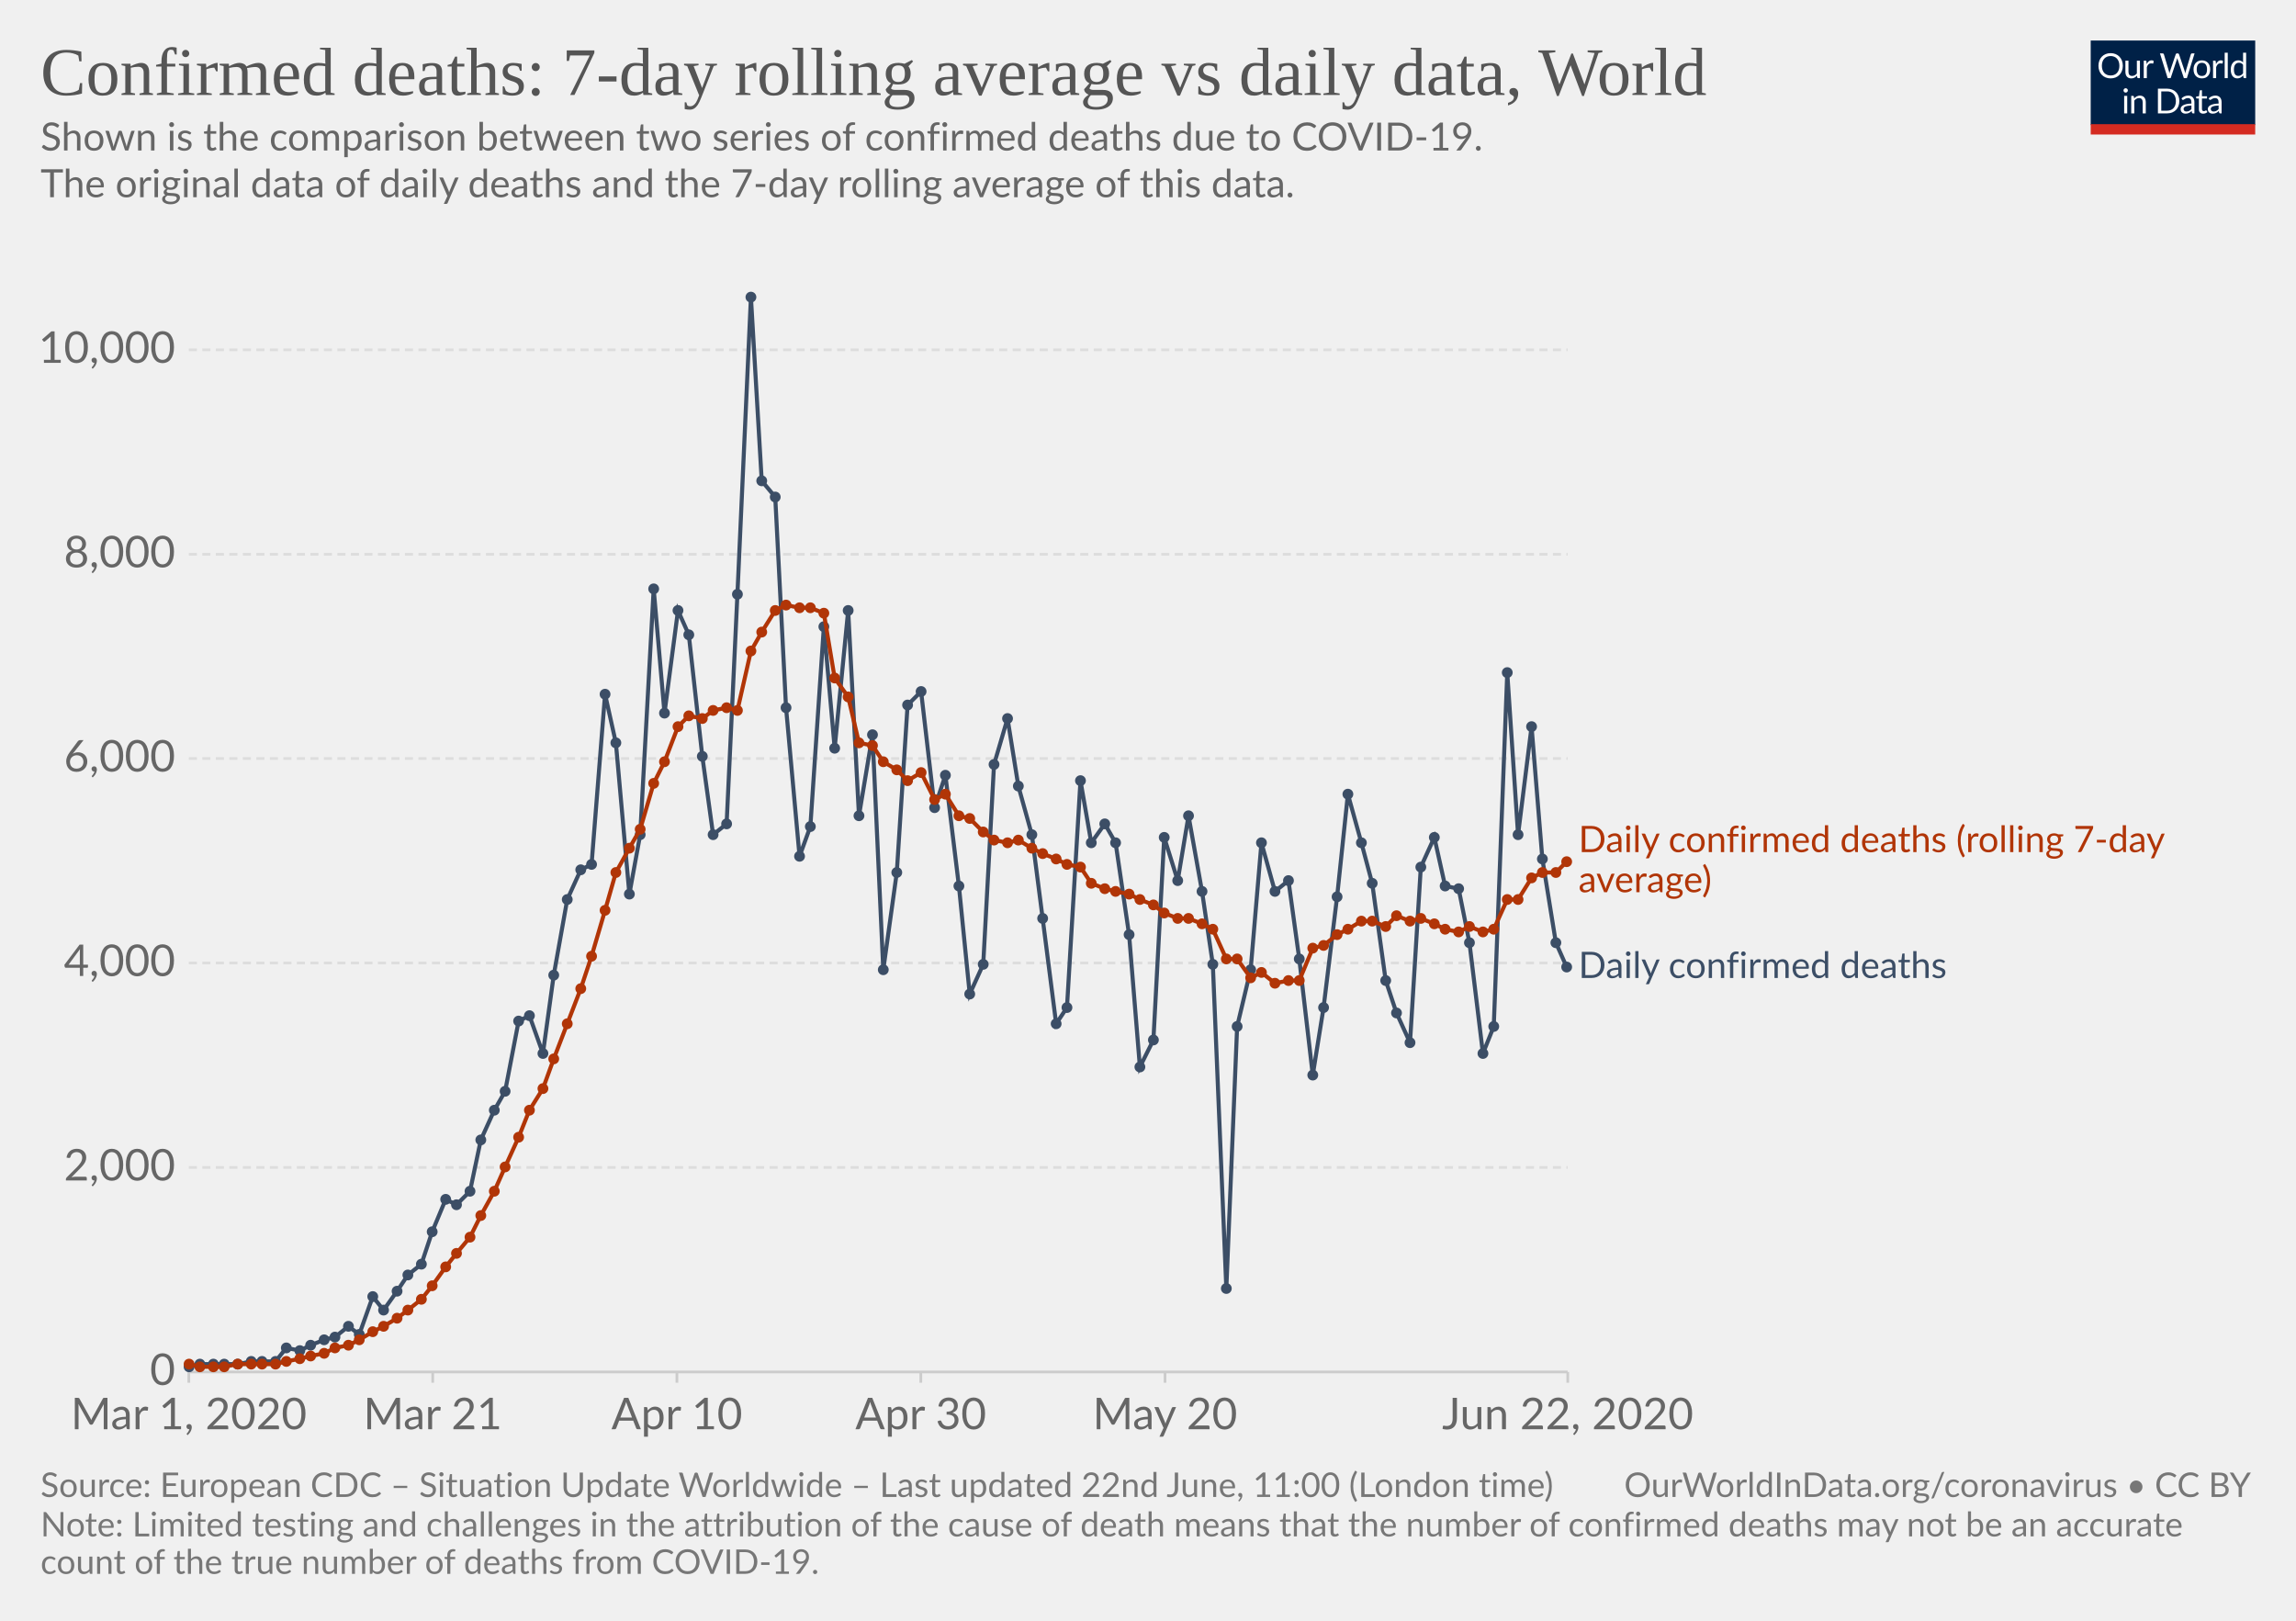
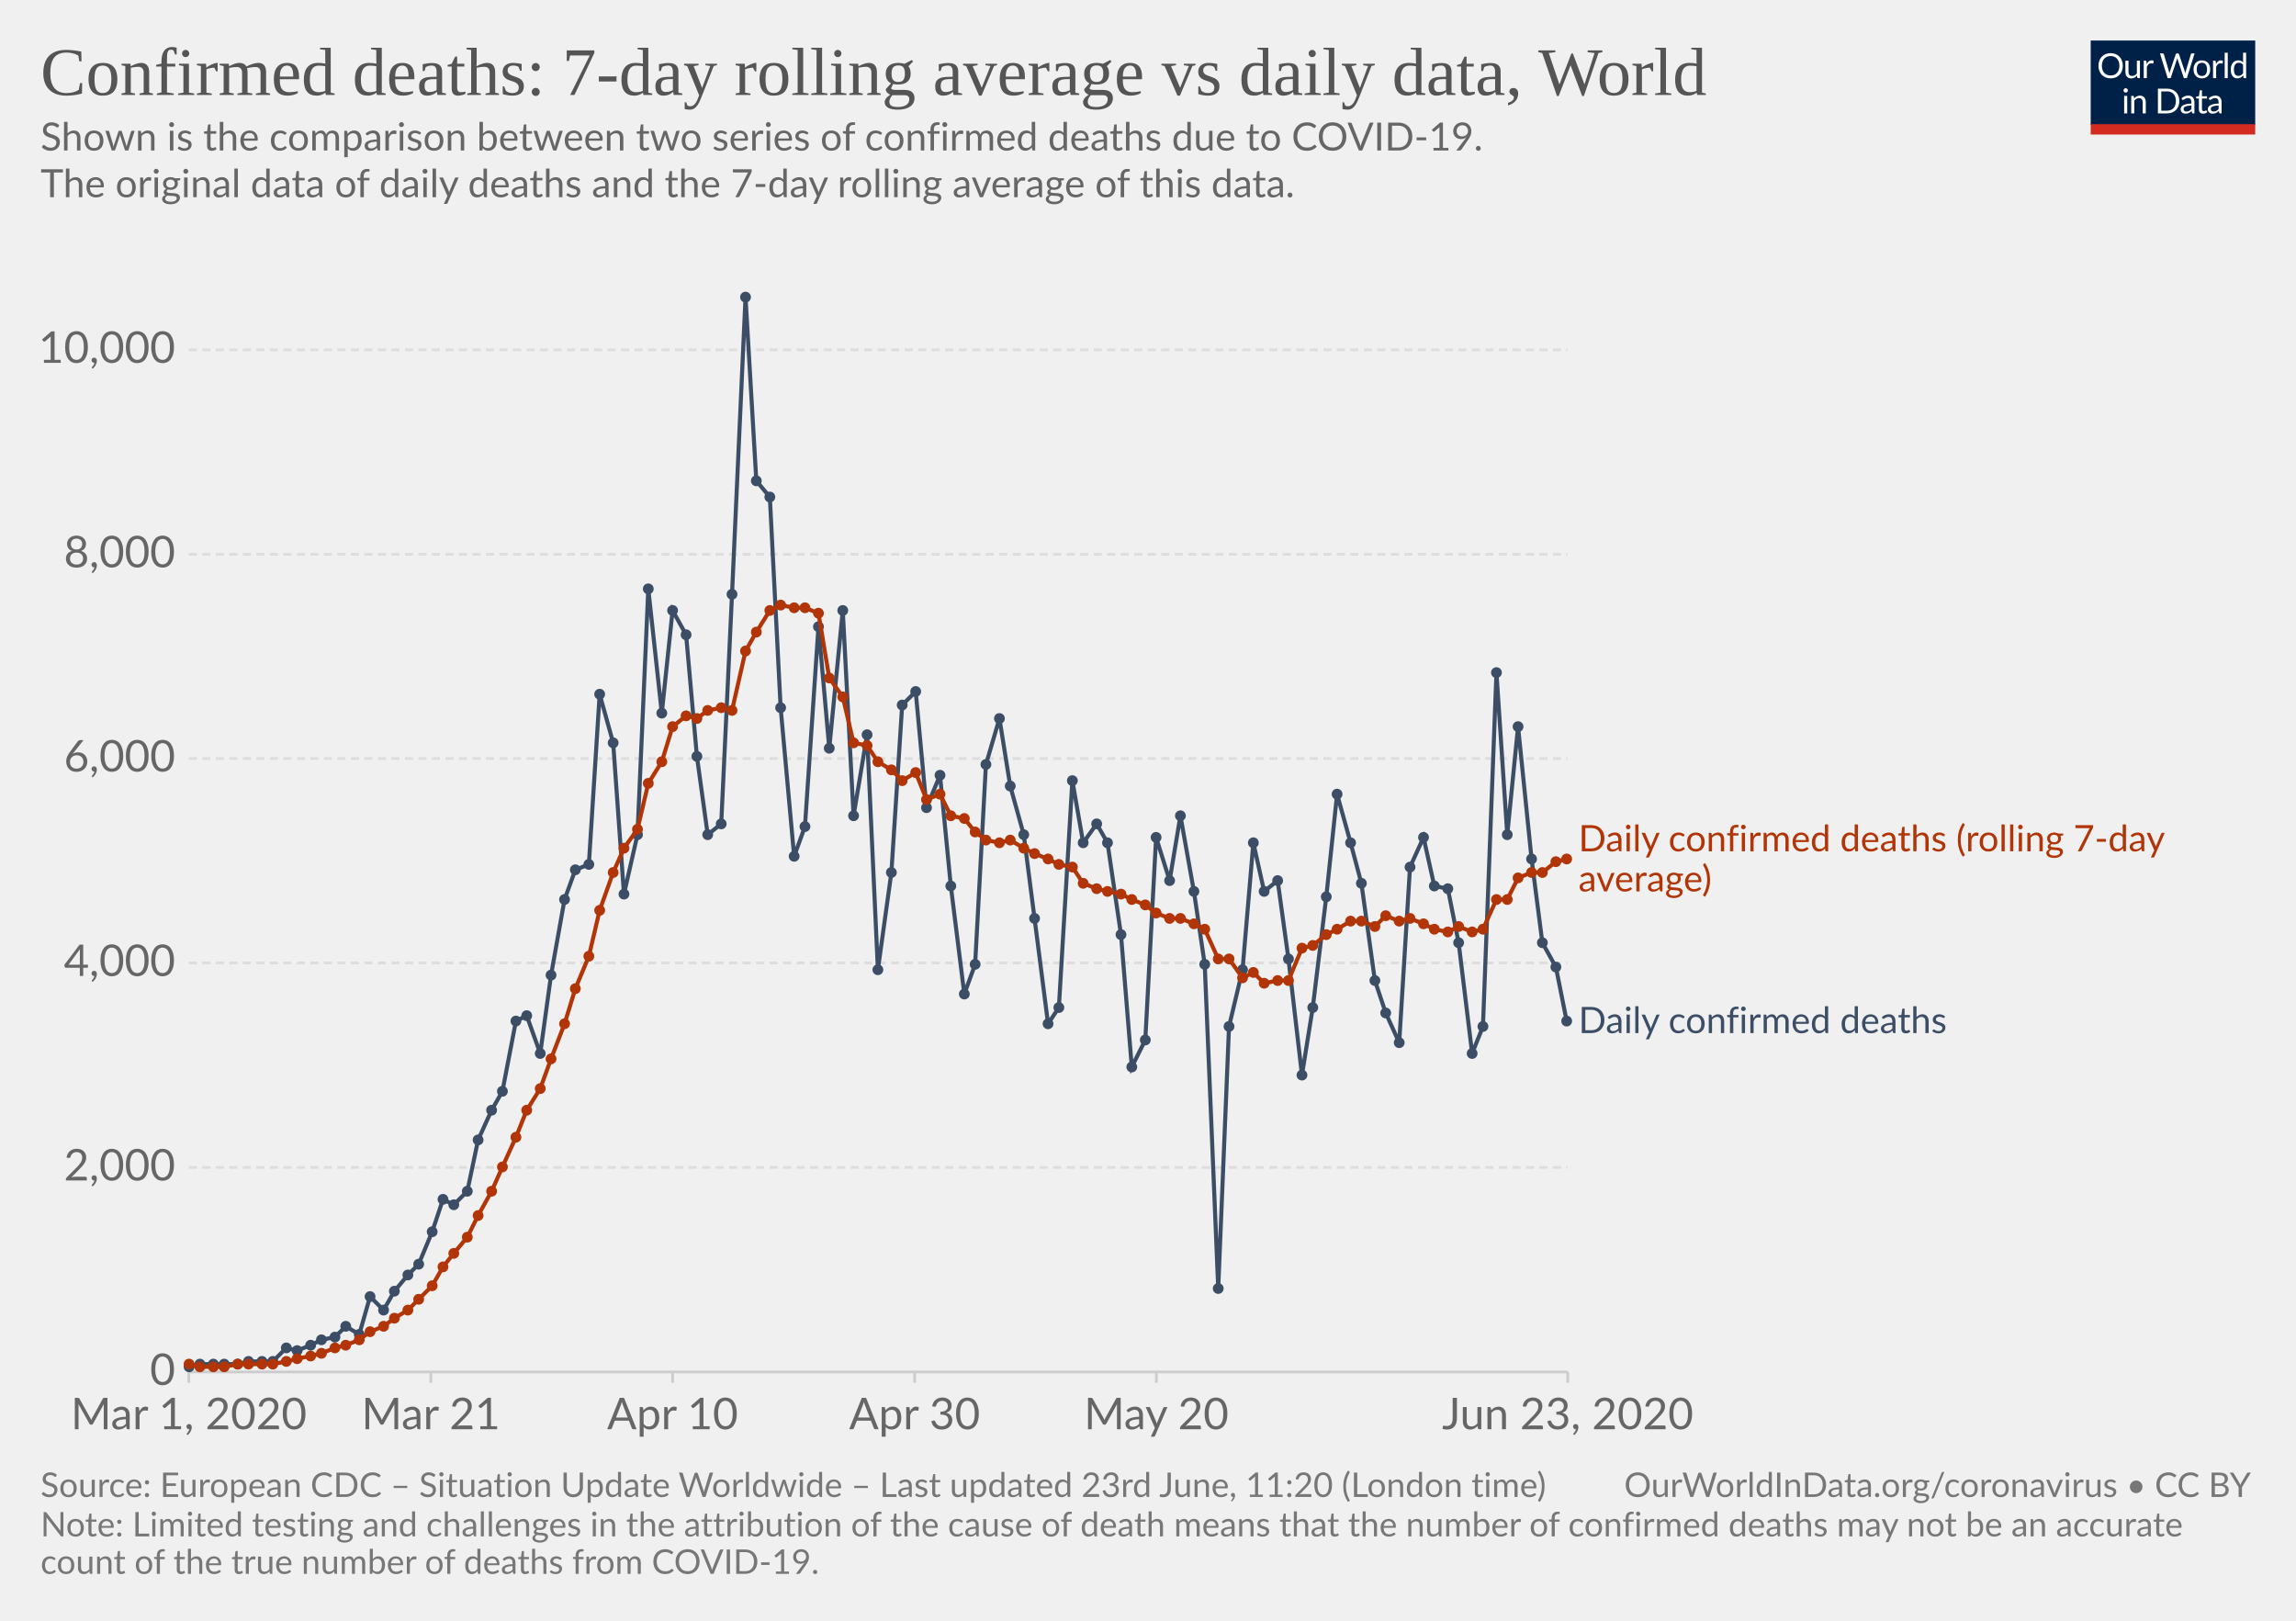
<svg xmlns="http://www.w3.org/2000/svg" version="1.1" style="background-color:#fff;-webkit-font-smoothing:antialiased" width="850" height="600" viewBox="0 0 850 600" font-family="Lato,'Helvetica Neue',Helvetica,Arial,sans-serif" font-size="18" text-rendering="optimizeLegibility">
  <g class="HeaderView">
    <g transform="matrix(.29 0 0 .29 774 15)">
      <svg width="210" height="120" viewBox="0 0 210 120" fill="none">
        <g clip-path="url(#clip0)">
          <path d="M0 0h210v107.89H0V0z" fill="#002147" />
          <path d="M40.98 32.25c0 2.36-.38 4.53-1.12 6.51a14.26 14.26 0 01-8.1 8.4c-1.9.78-4.02 1.17-6.34 1.17a16.6 16.6 0 01-6.33-1.17 14.31 14.31 0 01-8.08-8.4 18.29 18.29 0 01-1.12-6.51c0-2.36.38-4.53 1.12-6.5a14.32 14.32 0 018.07-8.44c1.92-.8 4.03-1.19 6.34-1.19 2.32 0 4.43.4 6.34 1.19 1.92.8 3.56 1.9 4.93 3.34a14.87 14.87 0 013.17 5.1 18.1 18.1 0 011.12 6.5zm-4.38 0c0-1.94-.26-3.68-.8-5.22a10.91 10.91 0 00-2.24-3.89 9.68 9.68 0 00-3.52-2.46 11.95 11.95 0 00-4.62-.86c-1.68 0-3.21.28-4.6.86a9.88 9.88 0 00-3.54 2.46 10.91 10.91 0 00-2.24 3.9c-.53 1.53-.8 3.27-.8 5.2 0 1.94.27 3.68.8 5.22a11.17 11.17 0 002.24 3.9 10.01 10.01 0 003.55 2.44c1.38.56 2.9.83 4.6.83 1.7 0 3.24-.27 4.61-.83a9.8 9.8 0 003.52-2.44 11.17 11.17 0 002.25-3.9c.53-1.54.8-3.28.8-5.21zm26.22-6.54V48H60.5c-.56 0-.9-.27-1.05-.81l-.31-2.4a12.45 12.45 0 01-3.26 2.6c-1.2.64-2.58.96-4.13.96-1.22 0-2.3-.2-3.24-.6a6.52 6.52 0 01-2.33-1.7 7.37 7.37 0 01-1.43-2.67c-.3-1.04-.46-2.2-.46-3.45V25.7h3.91v14.22c0 1.68.38 2.99 1.15 3.91.77.93 1.96 1.39 3.54 1.39 1.16 0 2.24-.27 3.23-.82a10.42 10.42 0 002.8-2.28V25.7h3.91zm8.61 4.47a9.94 9.94 0 012.6-3.56 5.64 5.64 0 013.76-1.3c.47 0 .92.05 1.34.15.44.1.83.27 1.17.49l-.3 2.92c-.09.37-.3.55-.66.55-.2 0-.5-.04-.9-.13a6.21 6.21 0 00-3.24.18c-.54.2-1.03.5-1.47.92-.42.4-.81.9-1.17 1.5-.33.58-.64 1.26-.92 2.02V48H67.7V25.71h2.25c.42 0 .72.08.88.25.16.16.27.44.33.83l.26 3.39zm61.16-13.7L122.75 48h-3.82l-7.99-24.05a21.95 21.95 0 01-.42-1.58 38.36 38.36 0 01-.44 1.58L102.05 48h-3.83L88.4 16.47h3.54c.38 0 .7.1.95.29.26.2.43.43.5.73l6.52 21.9c.1.4.2.83.28 1.28.1.46.2.94.29 1.46l.3-1.46c.12-.47.25-.9.38-1.27l7.41-21.91c.1-.25.26-.48.51-.69.27-.22.58-.33.95-.33h1.23c.38 0 .69.1.92.29.24.2.41.43.53.73l7.4 21.9a28.4 28.4 0 01.68 2.62 29.52 29.52 0 01.52-2.61l6.54-21.91c.07-.27.23-.5.48-.7.27-.21.58-.32.95-.32h3.32zm9.35 8.88c1.63 0 3.1.27 4.4.82a9.43 9.43 0 015.46 5.94c.5 1.4.74 2.98.74 4.73 0 1.76-.25 3.34-.74 4.75a9.43 9.43 0 01-5.46 5.92c-1.3.52-2.77.79-4.4.79-1.64 0-3.12-.27-4.44-.8a9.42 9.42 0 01-3.35-2.3c-.92-1-1.63-2.2-2.13-3.61-.49-1.41-.73-3-.73-4.75s.24-3.33.73-4.73c.5-1.43 1.2-2.64 2.13-3.63a9.4 9.4 0 013.35-2.31c1.32-.55 2.8-.82 4.44-.82zm0 19.89c2.2 0 3.84-.73 4.93-2.2 1.08-1.48 1.63-3.54 1.63-6.18 0-2.66-.55-4.72-1.63-6.2-1.09-1.49-2.73-2.23-4.93-2.23-1.12 0-2.09.2-2.93.57a5.7 5.7 0 00-2.06 1.65 7.5 7.5 0 00-1.24 2.67c-.26 1.04-.4 2.22-.4 3.54 0 2.64.55 4.7 1.64 6.18 1.1 1.47 2.76 2.2 4.99 2.2zm17.97-15.07a9.94 9.94 0 012.6-3.56 5.64 5.64 0 013.76-1.3c.47 0 .91.05 1.34.15.44.1.83.27 1.16.49l-.28 2.92c-.09.37-.31.55-.66.55-.2 0-.5-.04-.9-.13a6.2 6.2 0 00-3.24.18c-.54.2-1.03.5-1.47.92-.43.4-.82.9-1.17 1.5a13.1 13.1 0 00-.92 2.02V48h-3.94V25.71h2.24c.43 0 .72.08.88.25.17.16.28.44.33.83l.27 3.39zm15.04-14.59V48h-3.92V15.6h3.92zm19.55 15.43a6.22 6.22 0 00-2.38-2.05 6.7 6.7 0 00-2.86-.6c-2.07 0-3.66.75-4.77 2.23-1.12 1.48-1.68 3.6-1.68 6.33 0 1.46.13 2.7.38 3.74a7.29 7.29 0 001.1 2.56 4.35 4.35 0 001.78 1.45c.7.3 1.5.46 2.4.46 1.29 0 2.41-.3 3.36-.88a9.6 9.6 0 002.67-2.49V31.02zm3.91-15.43V48h-2.33c-.56 0-.9-.27-1.06-.81l-.35-2.71a12.13 12.13 0 01-3.25 2.77 8.28 8.28 0 01-4.23 1.06 7.31 7.31 0 01-6.14-2.9c-.73-.96-1.3-2.15-1.69-3.57a18.35 18.35 0 01.07-9.48 11.29 11.29 0 011.89-3.7 8.7 8.7 0 017.06-3.34 7.96 7.96 0 016.12 2.62V15.59h3.91zM46.61 70.71V93H42.7V70.71h3.91zm.84-7c0 .39-.08.75-.24 1.09a2.81 2.81 0 01-1.52 1.47 2.67 2.67 0 01-2.16 0 2.9 2.9 0 01-1.45-1.47 2.67 2.67 0 010-2.16c.15-.35.35-.65.6-.9.25-.27.53-.47.85-.62a2.67 2.67 0 012.16 0c.35.15.65.35.9.62.27.25.47.55.62.9.16.34.24.7.24 1.08zm7.97 10.24c.49-.54 1-1.04 1.54-1.48a9.85 9.85 0 013.66-1.84 8.96 8.96 0 015.43.35c.94.4 1.72.97 2.33 1.71a7.36 7.36 0 011.43 2.67c.32 1.04.49 2.19.49 3.45V93h-3.94V78.81c0-1.69-.4-3-1.17-3.92-.76-.93-1.93-1.4-3.5-1.4a6.6 6.6 0 00-3.25.83c-1 .56-1.92 1.31-2.77 2.27V93h-3.94V70.71h2.35c.56 0 .9.28 1.04.82l.3 2.42zm57.7 3.3c0 2.36-.37 4.5-1.11 6.44a14.3 14.3 0 01-3.17 4.98 14.1 14.1 0 01-4.93 3.2c-1.9.76-4.02 1.13-6.33 1.13H85.8V61.47h11.77c2.31 0 4.42.39 6.33 1.15a13.8 13.8 0 018.1 8.18 17.75 17.75 0 011.12 6.45zm-4.37 0c0-1.94-.26-3.67-.8-5.2a10.94 10.94 0 00-2.23-3.87 9.57 9.57 0 00-3.53-2.42 12.23 12.23 0 00-4.61-.83h-7.5v24.62h7.5c1.7 0 3.24-.28 4.61-.84a9.7 9.7 0 003.53-2.4 10.94 10.94 0 002.24-3.87c.53-1.53.8-3.26.8-5.2zm19.8 5.72c-1.8.06-3.34.2-4.62.44-1.26.22-2.3.51-3.1.88-.8.36-1.37.8-1.74 1.3-.35.5-.53 1.05-.53 1.67 0 .58.1 1.1.3 1.52a3 3 0 00.76 1.05c.34.27.73.46 1.17.6.45.11.94.17 1.45.17a7.28 7.28 0 003.5-.81 11.95 11.95 0 002.82-2.2v-4.62zm-12.65-9.11a12.73 12.73 0 013.98-2.66c1.43-.59 3-.88 4.73-.88 1.25 0 2.36.2 3.33.61a6.81 6.81 0 013.94 4.38c.33 1.04.5 2.19.5 3.43V93h-1.74a1.8 1.8 0 01-.88-.18c-.2-.13-.36-.38-.48-.74l-.44-2.12c-.59.55-1.16 1.03-1.72 1.46a9.48 9.48 0 01-3.74 1.7c-.69.15-1.46.23-2.3.23-.87 0-1.69-.12-2.45-.35a5.34 5.34 0 01-3.34-2.93 6.64 6.64 0 01-.49-2.64c0-.88.25-1.72.73-2.53a6.33 6.33 0 012.35-2.17c1.09-.63 2.5-1.15 4.25-1.54 1.75-.41 3.89-.65 6.42-.7v-1.75c0-1.73-.37-3.03-1.12-3.91-.75-.9-1.84-1.34-3.28-1.34-.97 0-1.78.12-2.44.37-.64.23-1.2.5-1.7.81l-1.23.82c-.33.23-.67.35-1 .35-.27 0-.5-.07-.69-.2a2.1 2.1 0 01-.48-.53l-.7-1.25zm27.67 19.5c-1.76 0-3.12-.5-4.07-1.48-.94-.98-1.41-2.4-1.41-4.25V74h-2.68a.9.9 0 01-.6-.2c-.16-.14-.24-.36-.24-.66v-1.56l3.65-.46.9-6.89a.9.9 0 01.29-.52.88.88 0 01.62-.22H142v7.67h6.44V74H142v13.38c0 .94.22 1.63.68 2.09.45.45 1.04.68 1.76.68a3.21 3.21 0 001.85-.53l.55-.35c.16-.12.3-.18.41-.18.2 0 .4.13.55.38l1.15 1.87a7.45 7.45 0 01-2.44 1.5c-.96.35-1.94.52-2.95.52zm19.68-10.4c-1.8.07-3.34.21-4.62.45-1.26.22-2.3.51-3.1.88-.8.36-1.37.8-1.74 1.3-.35.5-.53 1.05-.53 1.67 0 .58.1 1.1.3 1.52.18.42.44.77.76 1.05.34.27.73.46 1.17.6.45.11.94.17 1.45.17a7.3 7.3 0 003.5-.81 12.04 12.04 0 002.82-2.2v-4.62zm-12.65-9.1a12.72 12.72 0 013.99-2.66c1.42-.59 3-.88 4.72-.88 1.25 0 2.36.2 3.33.61a6.81 6.81 0 013.94 4.38c.33 1.04.5 2.19.5 3.43V93h-1.74a1.8 1.8 0 01-.88-.18c-.2-.13-.36-.38-.48-.74l-.44-2.12c-.59.55-1.16 1.03-1.72 1.46a9.48 9.48 0 01-3.74 1.7c-.69.15-1.46.23-2.3.23-.87 0-1.69-.12-2.45-.35a5.33 5.33 0 01-3.34-2.93 6.62 6.62 0 01-.49-2.64c0-.88.25-1.72.73-2.53a6.33 6.33 0 012.35-2.17c1.09-.63 2.5-1.15 4.25-1.54a31.2 31.2 0 016.42-.7v-1.75c0-1.73-.37-3.03-1.12-3.91-.75-.9-1.84-1.34-3.28-1.34-.97 0-1.78.12-2.44.37-.64.23-1.2.5-1.7.81-.46.3-.87.57-1.22.82-.34.23-.68.35-1.02.35-.26 0-.49-.07-.68-.2a1.88 1.88 0 01-.48-.53l-.7-1.25z" fill="#fff" />
          <path fill="#D42B21" d="M0 106.79h210V120H0z" />
        </g>
        <defs>
          <clipPath id="clip0">
            <path fill="#fff" d="M0 0h210v120H0z" />
          </clipPath>
        </defs>
      </svg>
    </g>
    <a href="https://ourworldindata.org/grapher/daily-confirmed-deaths-comparison-with-rolling-average" target="_blank" font-family="&quot;Playfair Display&quot;,Georgia,&quot;Times New Roman&quot;,serif">
      <text font-size="25.2" x="15" y="35.2" fill="#555">
        <tspan x="15" y="35.16">Confirmed deaths: 7-day rolling average vs daily data, World</tspan>
      </text>
    </a>
    <text font-size="14.4" x="15" y="55.7" fill="#666">
      <tspan x="15" y="55.72">Shown is the comparison between two series of confirmed deaths due to COVID-19.</tspan>
      <tspan x="15" y="73"> The original data of daily deaths and the 7-day rolling average of this data.</tspan>
      <tspan x="15" y="90.28" />
    </text>
  </g>
  <g class="LineChart">
    <defs>
      <clipPath id="a">
        <path d="M59.9 0h830v838.6h-830z" />
      </clipPath>
    </defs>
    <g class="AxisBoxView">
      <g class="HorizontalAxis">
-         <path stroke="#ccc" d="M69.9 507.9v4M160.2 507.9v4M250.6 507.9v4M340.9 507.9v4M431.3 507.9v4M580.4 507.9v4" />
+         <path stroke="#ccc" d="M69.9 507.9v4M159.5 507.9v4M249 507.9v4M338.6 507.9v4M428.1 507.9v4M580.4 507.9v4" />
        <text x="69.9" y="529.1" fill="#666" text-anchor="middle" font-size="16.2">Mar 1, 2020</text>
-         <text x="160.2" y="529.1" fill="#666" text-anchor="middle" font-size="16.2">Mar 21</text>
-         <text x="250.6" y="529.1" fill="#666" text-anchor="middle" font-size="16.2">Apr 10</text>
-         <text x="340.9" y="529.1" fill="#666" text-anchor="middle" font-size="16.2">Apr 30</text>
-         <text x="431.3" y="529.1" fill="#666" text-anchor="middle" font-size="16.2">May 20</text>
-         <text x="580.4" y="529.1" fill="#666" text-anchor="middle" font-size="16.2">Jun 22, 2020</text>
+         <text x="159.5" y="529.1" fill="#666" text-anchor="middle" font-size="16.2">Mar 21</text>
+         <text x="249" y="529.1" fill="#666" text-anchor="middle" font-size="16.2">Apr 10</text>
+         <text x="338.6" y="529.1" fill="#666" text-anchor="middle" font-size="16.2">Apr 30</text>
+         <text x="428.1" y="529.1" fill="#666" text-anchor="middle" font-size="16.2">May 20</text>
+         <text x="580.4" y="529.1" fill="#666" text-anchor="middle" font-size="16.2">Jun 23, 2020</text>
      </g>
      <g class="VerticalAxis" fill="#666" dominant-baseline="middle" text-anchor="end" font-size="16.2">
        <text x="64.9" y="507.9">0</text>
        <text x="64.9" y="432.2">2,000</text>
        <text x="64.9" y="356.5">4,000</text>
        <text x="64.9" y="280.8">6,000</text>
        <text x="64.9" y="205.2">8,000</text>
        <text x="64.9" y="129.5">10,000</text>
      </g>
      <g class="AxisGridLines">
        <path stroke="#ccc" d="M69.9 507.9h510.46" />
        <path stroke="#ddd" stroke-dasharray="3,2" d="M69.9 432.2h510.46M69.9 356.5h510.46M69.9 280.8h510.46M69.9 205.2h510.46M69.9 129.5h510.46" />
      </g>
    </g>
    <g clip-path="url(#a)">
      <g class="HeightedLegend" cursor="default">
        <g class="legendMark">
-           <text font-size="13.5" x="584.4" y="315.4" fill="#B13507">
-             <tspan x="584.36" y="315.45">Daily confirmed deaths (rolling 7-day</tspan>
-             <tspan x="584.36" y="330.3">average)</tspan>
+           <text font-size="13.5" x="584.4" y="315.1" fill="#B13507">
+             <tspan x="584.36" y="315.15">Daily confirmed deaths (rolling 7-day</tspan>
+             <tspan x="584.36" y="330">average)</tspan>
          </text>
        </g>
        <g class="legendMark">
-           <text font-size="13.5" x="584.4" y="362.1" fill="#3C4E66">
-             <tspan x="584.36" y="362.05">Daily confirmed deaths</tspan>
+           <text font-size="13.5" x="584.4" y="382.4" fill="#3C4E66">
+             <tspan x="584.36" y="382.45">Daily confirmed deaths</tspan>
          </text>
        </g>
      </g>
      <g class="Lines">
        <g class="key-World_0">
-           <path stroke="#3C4E66" stroke-linecap="round" d="M70 506l4-1h14l5-1h9l4-5 5 1 4-2 5-2 4-1 5-4 4 3 5-14 4 5 5-7 4-6 5-4 4-12 5-12 4 2 5-5 4-19 5-11 4-7 5-26 4-2 5 14 4-29 5-28 5-11 4-2 5-63 4 18 5 56 4-22 5-91 4 46 5-38 4 9 5 45 4 29 5-4 4-85 5-110 4 68 5 6 4 78 5 55 4-11 5-74 4 45 5-51 4 76 5-30 4 87 5-36 4-62 5-5 5 43 4-12 5 41 4 40 5-11 4-74 5-17 4 25 5 18 4 31 5 39 4-6 5-84 4 23 5-7 4 7 5 34 4 49 5-10 4-75 5 16 4-24 5 28 4 27 5 120 4-97 5-21 4-47 5 18 5-4 4 29 5 43 4-25 5-41 4-38 5 18 4 15 5 36 4 12 5 11 4-65 5-11 4 18 5 1 4 20 5 41 4-10 5-131 4 60 5-40 4 49 5 31 4 9" fill="none" stroke-width="1.5" />
+           <path stroke="#3C4E66" stroke-linecap="round" d="M70 506l4-1h14l4-1h9l5-5 4 1 5-2 4-2 5-1 4-4 5 3 4-14 5 5 4-7 5-6 4-4 5-12 4-12 4 2 5-5 4-19 5-11 4-7 5-26 4-2 5 14 4-29 5-28 4-11 5-2 4-63 5 18 4 56 5-22 4-91 5 46 4-38 5 9 4 45 4 29 5-4 4-85 5-110 4 68 5 6 4 78 5 55 4-11 5-74 4 45 5-51 4 76 5-30 4 87 5-36 4-62 5-5 4 43 5-12 4 41 5 40 4-11 4-74 5-17 4 25 5 18 4 31 5 39 4-6 5-84 4 23 5-7 4 7 5 34 4 49 5-10 4-75 5 16 4-24 5 28 4 27 5 120 4-97 5-21 4-47 4 18 5-4 4 29 5 43 4-25 5-41 4-38 5 18 4 15 5 36 4 12 5 11 4-65 5-11 4 18 5 1 4 20 5 41 4-10 5-131 4 60 4-40 5 49 4 31 5 9 4 20" fill="none" stroke-width="1.5" />
          <g fill="#3C4E66">
            <circle cx="70" cy="506" r="2" />
            <circle cx="74" cy="505" r="2" />
            <circle cx="79" cy="505" r="2" />
            <circle cx="83" cy="505" r="2" />
            <circle cx="88" cy="505" r="2" />
-             <circle cx="93" cy="504" r="2" />
+             <circle cx="92" cy="504" r="2" />
            <circle cx="97" cy="504" r="2" />
-             <circle cx="102" cy="504" r="2" />
+             <circle cx="101" cy="504" r="2" />
            <circle cx="106" cy="499" r="2" />
-             <circle cx="111" cy="500" r="2" />
+             <circle cx="110" cy="500" r="2" />
            <circle cx="115" cy="498" r="2" />
-             <circle cx="120" cy="496" r="2" />
+             <circle cx="119" cy="496" r="2" />
            <circle cx="124" cy="495" r="2" />
-             <circle cx="129" cy="491" r="2" />
+             <circle cx="128" cy="491" r="2" />
            <circle cx="133" cy="494" r="2" />
-             <circle cx="138" cy="480" r="2" />
+             <circle cx="137" cy="480" r="2" />
            <circle cx="142" cy="485" r="2" />
-             <circle cx="147" cy="478" r="2" />
+             <circle cx="146" cy="478" r="2" />
            <circle cx="151" cy="472" r="2" />
-             <circle cx="156" cy="468" r="2" />
+             <circle cx="155" cy="468" r="2" />
            <circle cx="160" cy="456" r="2" />
-             <circle cx="165" cy="444" r="2" />
-             <circle cx="169" cy="446" r="2" />
-             <circle cx="174" cy="441" r="2" />
-             <circle cx="178" cy="422" r="2" />
-             <circle cx="183" cy="411" r="2" />
-             <circle cx="187" cy="404" r="2" />
-             <circle cx="192" cy="378" r="2" />
-             <circle cx="196" cy="376" r="2" />
-             <circle cx="201" cy="390" r="2" />
-             <circle cx="205" cy="361" r="2" />
-             <circle cx="210" cy="333" r="2" />
-             <circle cx="215" cy="322" r="2" />
-             <circle cx="219" cy="320" r="2" />
-             <circle cx="224" cy="257" r="2" />
-             <circle cx="228" cy="275" r="2" />
-             <circle cx="233" cy="331" r="2" />
-             <circle cx="237" cy="309" r="2" />
-             <circle cx="242" cy="218" r="2" />
-             <circle cx="246" cy="264" r="2" />
-             <circle cx="251" cy="226" r="2" />
-             <circle cx="255" cy="235" r="2" />
-             <circle cx="260" cy="280" r="2" />
-             <circle cx="264" cy="309" r="2" />
-             <circle cx="269" cy="305" r="2" />
-             <circle cx="273" cy="220" r="2" />
-             <circle cx="278" cy="110" r="2" />
-             <circle cx="282" cy="178" r="2" />
-             <circle cx="287" cy="184" r="2" />
-             <circle cx="291" cy="262" r="2" />
-             <circle cx="296" cy="317" r="2" />
-             <circle cx="300" cy="306" r="2" />
-             <circle cx="305" cy="232" r="2" />
-             <circle cx="309" cy="277" r="2" />
-             <circle cx="314" cy="226" r="2" />
-             <circle cx="318" cy="302" r="2" />
-             <circle cx="323" cy="272" r="2" />
-             <circle cx="327" cy="359" r="2" />
-             <circle cx="332" cy="323" r="2" />
-             <circle cx="336" cy="261" r="2" />
-             <circle cx="341" cy="256" r="2" />
-             <circle cx="346" cy="299" r="2" />
-             <circle cx="350" cy="287" r="2" />
-             <circle cx="355" cy="328" r="2" />
-             <circle cx="359" cy="368" r="2" />
-             <circle cx="364" cy="357" r="2" />
-             <circle cx="368" cy="283" r="2" />
-             <circle cx="373" cy="266" r="2" />
-             <circle cx="377" cy="291" r="2" />
-             <circle cx="382" cy="309" r="2" />
-             <circle cx="386" cy="340" r="2" />
-             <circle cx="391" cy="379" r="2" />
-             <circle cx="395" cy="373" r="2" />
-             <circle cx="400" cy="289" r="2" />
-             <circle cx="404" cy="312" r="2" />
-             <circle cx="409" cy="305" r="2" />
-             <circle cx="413" cy="312" r="2" />
-             <circle cx="418" cy="346" r="2" />
-             <circle cx="422" cy="395" r="2" />
-             <circle cx="427" cy="385" r="2" />
-             <circle cx="431" cy="310" r="2" />
-             <circle cx="436" cy="326" r="2" />
-             <circle cx="440" cy="302" r="2" />
-             <circle cx="445" cy="330" r="2" />
-             <circle cx="449" cy="357" r="2" />
-             <circle cx="454" cy="477" r="2" />
-             <circle cx="458" cy="380" r="2" />
-             <circle cx="463" cy="359" r="2" />
-             <circle cx="467" cy="312" r="2" />
-             <circle cx="472" cy="330" r="2" />
-             <circle cx="477" cy="326" r="2" />
-             <circle cx="481" cy="355" r="2" />
-             <circle cx="486" cy="398" r="2" />
-             <circle cx="490" cy="373" r="2" />
-             <circle cx="495" cy="332" r="2" />
-             <circle cx="499" cy="294" r="2" />
-             <circle cx="504" cy="312" r="2" />
-             <circle cx="508" cy="327" r="2" />
-             <circle cx="513" cy="363" r="2" />
-             <circle cx="517" cy="375" r="2" />
-             <circle cx="522" cy="386" r="2" />
-             <circle cx="526" cy="321" r="2" />
-             <circle cx="531" cy="310" r="2" />
-             <circle cx="535" cy="328" r="2" />
-             <circle cx="540" cy="329" r="2" />
-             <circle cx="544" cy="349" r="2" />
-             <circle cx="549" cy="390" r="2" />
-             <circle cx="553" cy="380" r="2" />
-             <circle cx="558" cy="249" r="2" />
-             <circle cx="562" cy="309" r="2" />
-             <circle cx="567" cy="269" r="2" />
-             <circle cx="571" cy="318" r="2" />
-             <circle cx="576" cy="349" r="2" />
-             <circle cx="580" cy="358" r="2" />
+             <circle cx="164" cy="444" r="2" />
+             <circle cx="168" cy="446" r="2" />
+             <circle cx="173" cy="441" r="2" />
+             <circle cx="177" cy="422" r="2" />
+             <circle cx="182" cy="411" r="2" />
+             <circle cx="186" cy="404" r="2" />
+             <circle cx="191" cy="378" r="2" />
+             <circle cx="195" cy="376" r="2" />
+             <circle cx="200" cy="390" r="2" />
+             <circle cx="204" cy="361" r="2" />
+             <circle cx="209" cy="333" r="2" />
+             <circle cx="213" cy="322" r="2" />
+             <circle cx="218" cy="320" r="2" />
+             <circle cx="222" cy="257" r="2" />
+             <circle cx="227" cy="275" r="2" />
+             <circle cx="231" cy="331" r="2" />
+             <circle cx="236" cy="309" r="2" />
+             <circle cx="240" cy="218" r="2" />
+             <circle cx="245" cy="264" r="2" />
+             <circle cx="249" cy="226" r="2" />
+             <circle cx="254" cy="235" r="2" />
+             <circle cx="258" cy="280" r="2" />
+             <circle cx="262" cy="309" r="2" />
+             <circle cx="267" cy="305" r="2" />
+             <circle cx="271" cy="220" r="2" />
+             <circle cx="276" cy="110" r="2" />
+             <circle cx="280" cy="178" r="2" />
+             <circle cx="285" cy="184" r="2" />
+             <circle cx="289" cy="262" r="2" />
+             <circle cx="294" cy="317" r="2" />
+             <circle cx="298" cy="306" r="2" />
+             <circle cx="303" cy="232" r="2" />
+             <circle cx="307" cy="277" r="2" />
+             <circle cx="312" cy="226" r="2" />
+             <circle cx="316" cy="302" r="2" />
+             <circle cx="321" cy="272" r="2" />
+             <circle cx="325" cy="359" r="2" />
+             <circle cx="330" cy="323" r="2" />
+             <circle cx="334" cy="261" r="2" />
+             <circle cx="339" cy="256" r="2" />
+             <circle cx="343" cy="299" r="2" />
+             <circle cx="348" cy="287" r="2" />
+             <circle cx="352" cy="328" r="2" />
+             <circle cx="357" cy="368" r="2" />
+             <circle cx="361" cy="357" r="2" />
+             <circle cx="365" cy="283" r="2" />
+             <circle cx="370" cy="266" r="2" />
+             <circle cx="374" cy="291" r="2" />
+             <circle cx="379" cy="309" r="2" />
+             <circle cx="383" cy="340" r="2" />
+             <circle cx="388" cy="379" r="2" />
+             <circle cx="392" cy="373" r="2" />
+             <circle cx="397" cy="289" r="2" />
+             <circle cx="401" cy="312" r="2" />
+             <circle cx="406" cy="305" r="2" />
+             <circle cx="410" cy="312" r="2" />
+             <circle cx="415" cy="346" r="2" />
+             <circle cx="419" cy="395" r="2" />
+             <circle cx="424" cy="385" r="2" />
+             <circle cx="428" cy="310" r="2" />
+             <circle cx="433" cy="326" r="2" />
+             <circle cx="437" cy="302" r="2" />
+             <circle cx="442" cy="330" r="2" />
+             <circle cx="446" cy="357" r="2" />
+             <circle cx="451" cy="477" r="2" />
+             <circle cx="455" cy="380" r="2" />
+             <circle cx="460" cy="359" r="2" />
+             <circle cx="464" cy="312" r="2" />
+             <circle cx="468" cy="330" r="2" />
+             <circle cx="473" cy="326" r="2" />
+             <circle cx="477" cy="355" r="2" />
+             <circle cx="482" cy="398" r="2" />
+             <circle cx="486" cy="373" r="2" />
+             <circle cx="491" cy="332" r="2" />
+             <circle cx="495" cy="294" r="2" />
+             <circle cx="500" cy="312" r="2" />
+             <circle cx="504" cy="327" r="2" />
+             <circle cx="509" cy="363" r="2" />
+             <circle cx="513" cy="375" r="2" />
+             <circle cx="518" cy="386" r="2" />
+             <circle cx="522" cy="321" r="2" />
+             <circle cx="527" cy="310" r="2" />
+             <circle cx="531" cy="328" r="2" />
+             <circle cx="536" cy="329" r="2" />
+             <circle cx="540" cy="349" r="2" />
+             <circle cx="545" cy="390" r="2" />
+             <circle cx="549" cy="380" r="2" />
+             <circle cx="554" cy="249" r="2" />
+             <circle cx="558" cy="309" r="2" />
+             <circle cx="562" cy="269" r="2" />
+             <circle cx="567" cy="318" r="2" />
+             <circle cx="571" cy="349" r="2" />
+             <circle cx="576" cy="358" r="2" />
+             <circle cx="580" cy="378" r="2" />
          </g>
        </g>
        <g class="key-World_1">
-           <path stroke="#B13507" stroke-linecap="round" d="M70 505l4 1h9l5-1h14l4-1 5-1 4-1 5-1 4-2 5-1 4-2 5-3 4-2 5-3 4-3 5-4 4-5 5-7 4-5 5-6 4-8 5-9 4-9 5-11 4-10 5-8 4-11 5-13 5-13 4-12 5-17 4-14 5-9 4-7 5-17 4-8 5-13 4-4 5 1 4-3 5-1 4 1 5-22 4-7 5-8 4-2 5 1h4l5 2 4 24 5 7 4 17 5 1 4 6 5 3 4 4 5-3 5 10 4-2 5 8 4 1 5 5 4 3 5 1 4-1 5 3 4 2 5 2 4 2 5 1 4 6 5 2 4 1 5 1 4 2 5 2 4 3 5 2h4l5 2 4 2 5 11h4l5 7 4-2 5 4 5-1h4l5-12 4-1 5-4 4-2 5-3h4l5 2 4-4 5 2 4-1 5 2 4 2 5 1 4-2 5 2 4-1 5-11h4l5-8 4-2h5l4-4" fill="none" stroke-width="1.5" />
+           <path stroke="#B13507" stroke-linecap="round" d="M70 505l4 1h9l5-1h13l5-1 4-1 5-1 4-1 5-2 4-1 5-2 4-3 5-2 4-3 5-3 4-4 5-5 4-7 4-5 5-6 4-8 5-9 4-9 5-11 4-10 5-8 4-11 5-13 4-13 5-12 4-17 5-14 4-9 5-7 4-17 5-8 4-13 5-4 4 1 4-3 5-1 4 1 5-22 4-7 5-8 4-2 5 1h4l5 2 4 24 5 7 4 17 5 1 4 6 5 3 4 4 5-3 4 10 5-2 4 8 5 1 4 5 4 3 5 1 4-1 5 3 4 2 5 2 4 2 5 1 4 6 5 2 4 1 5 1 4 2 5 2 4 3 5 2h4l5 2 4 2 5 11h4l5 7 4-2 4 4 5-1h4l5-12 4-1 5-4 4-2 5-3h4l5 2 4-4 5 2 4-1 5 2 4 2 5 1 4-2 5 2 4-1 5-11h4l4-8 5-2h4l5-4 4-1" fill="none" stroke-width="1.5" />
          <g fill="#B13507">
            <circle cx="70" cy="505" r="2" />
            <circle cx="74" cy="506" r="2" />
            <circle cx="79" cy="506" r="2" />
            <circle cx="83" cy="506" r="2" />
            <circle cx="88" cy="505" r="2" />
-             <circle cx="93" cy="505" r="2" />
+             <circle cx="92" cy="505" r="2" />
            <circle cx="97" cy="505" r="2" />
-             <circle cx="102" cy="505" r="2" />
+             <circle cx="101" cy="505" r="2" />
            <circle cx="106" cy="504" r="2" />
-             <circle cx="111" cy="503" r="2" />
+             <circle cx="110" cy="503" r="2" />
            <circle cx="115" cy="502" r="2" />
-             <circle cx="120" cy="501" r="2" />
+             <circle cx="119" cy="501" r="2" />
            <circle cx="124" cy="499" r="2" />
-             <circle cx="129" cy="498" r="2" />
+             <circle cx="128" cy="498" r="2" />
            <circle cx="133" cy="496" r="2" />
-             <circle cx="138" cy="493" r="2" />
+             <circle cx="137" cy="493" r="2" />
            <circle cx="142" cy="491" r="2" />
-             <circle cx="147" cy="488" r="2" />
+             <circle cx="146" cy="488" r="2" />
            <circle cx="151" cy="485" r="2" />
-             <circle cx="156" cy="481" r="2" />
+             <circle cx="155" cy="481" r="2" />
            <circle cx="160" cy="476" r="2" />
-             <circle cx="165" cy="469" r="2" />
-             <circle cx="169" cy="464" r="2" />
-             <circle cx="174" cy="458" r="2" />
-             <circle cx="178" cy="450" r="2" />
-             <circle cx="183" cy="441" r="2" />
-             <circle cx="187" cy="432" r="2" />
-             <circle cx="192" cy="421" r="2" />
-             <circle cx="196" cy="411" r="2" />
-             <circle cx="201" cy="403" r="2" />
-             <circle cx="205" cy="392" r="2" />
-             <circle cx="210" cy="379" r="2" />
-             <circle cx="215" cy="366" r="2" />
-             <circle cx="219" cy="354" r="2" />
-             <circle cx="224" cy="337" r="2" />
-             <circle cx="228" cy="323" r="2" />
-             <circle cx="233" cy="314" r="2" />
-             <circle cx="237" cy="307" r="2" />
-             <circle cx="242" cy="290" r="2" />
-             <circle cx="246" cy="282" r="2" />
-             <circle cx="251" cy="269" r="2" />
-             <circle cx="255" cy="265" r="2" />
-             <circle cx="260" cy="266" r="2" />
-             <circle cx="264" cy="263" r="2" />
-             <circle cx="269" cy="262" r="2" />
-             <circle cx="273" cy="263" r="2" />
-             <circle cx="278" cy="241" r="2" />
-             <circle cx="282" cy="234" r="2" />
-             <circle cx="287" cy="226" r="2" />
-             <circle cx="291" cy="224" r="2" />
-             <circle cx="296" cy="225" r="2" />
-             <circle cx="300" cy="225" r="2" />
-             <circle cx="305" cy="227" r="2" />
-             <circle cx="309" cy="251" r="2" />
-             <circle cx="314" cy="258" r="2" />
-             <circle cx="318" cy="275" r="2" />
-             <circle cx="323" cy="276" r="2" />
-             <circle cx="327" cy="282" r="2" />
-             <circle cx="332" cy="285" r="2" />
-             <circle cx="336" cy="289" r="2" />
-             <circle cx="341" cy="286" r="2" />
-             <circle cx="346" cy="296" r="2" />
-             <circle cx="350" cy="294" r="2" />
-             <circle cx="355" cy="302" r="2" />
-             <circle cx="359" cy="303" r="2" />
-             <circle cx="364" cy="308" r="2" />
-             <circle cx="368" cy="311" r="2" />
-             <circle cx="373" cy="312" r="2" />
-             <circle cx="377" cy="311" r="2" />
-             <circle cx="382" cy="314" r="2" />
-             <circle cx="386" cy="316" r="2" />
-             <circle cx="391" cy="318" r="2" />
-             <circle cx="395" cy="320" r="2" />
-             <circle cx="400" cy="321" r="2" />
-             <circle cx="404" cy="327" r="2" />
-             <circle cx="409" cy="329" r="2" />
-             <circle cx="413" cy="330" r="2" />
-             <circle cx="418" cy="331" r="2" />
-             <circle cx="422" cy="333" r="2" />
-             <circle cx="427" cy="335" r="2" />
-             <circle cx="431" cy="338" r="2" />
-             <circle cx="436" cy="340" r="2" />
-             <circle cx="440" cy="340" r="2" />
-             <circle cx="445" cy="342" r="2" />
-             <circle cx="449" cy="344" r="2" />
-             <circle cx="454" cy="355" r="2" />
-             <circle cx="458" cy="355" r="2" />
-             <circle cx="463" cy="362" r="2" />
-             <circle cx="467" cy="360" r="2" />
-             <circle cx="472" cy="364" r="2" />
+             <circle cx="164" cy="469" r="2" />
+             <circle cx="168" cy="464" r="2" />
+             <circle cx="173" cy="458" r="2" />
+             <circle cx="177" cy="450" r="2" />
+             <circle cx="182" cy="441" r="2" />
+             <circle cx="186" cy="432" r="2" />
+             <circle cx="191" cy="421" r="2" />
+             <circle cx="195" cy="411" r="2" />
+             <circle cx="200" cy="403" r="2" />
+             <circle cx="204" cy="392" r="2" />
+             <circle cx="209" cy="379" r="2" />
+             <circle cx="213" cy="366" r="2" />
+             <circle cx="218" cy="354" r="2" />
+             <circle cx="222" cy="337" r="2" />
+             <circle cx="227" cy="323" r="2" />
+             <circle cx="231" cy="314" r="2" />
+             <circle cx="236" cy="307" r="2" />
+             <circle cx="240" cy="290" r="2" />
+             <circle cx="245" cy="282" r="2" />
+             <circle cx="249" cy="269" r="2" />
+             <circle cx="254" cy="265" r="2" />
+             <circle cx="258" cy="266" r="2" />
+             <circle cx="262" cy="263" r="2" />
+             <circle cx="267" cy="262" r="2" />
+             <circle cx="271" cy="263" r="2" />
+             <circle cx="276" cy="241" r="2" />
+             <circle cx="280" cy="234" r="2" />
+             <circle cx="285" cy="226" r="2" />
+             <circle cx="289" cy="224" r="2" />
+             <circle cx="294" cy="225" r="2" />
+             <circle cx="298" cy="225" r="2" />
+             <circle cx="303" cy="227" r="2" />
+             <circle cx="307" cy="251" r="2" />
+             <circle cx="312" cy="258" r="2" />
+             <circle cx="316" cy="275" r="2" />
+             <circle cx="321" cy="276" r="2" />
+             <circle cx="325" cy="282" r="2" />
+             <circle cx="330" cy="285" r="2" />
+             <circle cx="334" cy="289" r="2" />
+             <circle cx="339" cy="286" r="2" />
+             <circle cx="343" cy="296" r="2" />
+             <circle cx="348" cy="294" r="2" />
+             <circle cx="352" cy="302" r="2" />
+             <circle cx="357" cy="303" r="2" />
+             <circle cx="361" cy="308" r="2" />
+             <circle cx="365" cy="311" r="2" />
+             <circle cx="370" cy="312" r="2" />
+             <circle cx="374" cy="311" r="2" />
+             <circle cx="379" cy="314" r="2" />
+             <circle cx="383" cy="316" r="2" />
+             <circle cx="388" cy="318" r="2" />
+             <circle cx="392" cy="320" r="2" />
+             <circle cx="397" cy="321" r="2" />
+             <circle cx="401" cy="327" r="2" />
+             <circle cx="406" cy="329" r="2" />
+             <circle cx="410" cy="330" r="2" />
+             <circle cx="415" cy="331" r="2" />
+             <circle cx="419" cy="333" r="2" />
+             <circle cx="424" cy="335" r="2" />
+             <circle cx="428" cy="338" r="2" />
+             <circle cx="433" cy="340" r="2" />
+             <circle cx="437" cy="340" r="2" />
+             <circle cx="442" cy="342" r="2" />
+             <circle cx="446" cy="344" r="2" />
+             <circle cx="451" cy="355" r="2" />
+             <circle cx="455" cy="355" r="2" />
+             <circle cx="460" cy="362" r="2" />
+             <circle cx="464" cy="360" r="2" />
+             <circle cx="468" cy="364" r="2" />
+             <circle cx="473" cy="363" r="2" />
            <circle cx="477" cy="363" r="2" />
-             <circle cx="481" cy="363" r="2" />
-             <circle cx="486" cy="351" r="2" />
-             <circle cx="490" cy="350" r="2" />
-             <circle cx="495" cy="346" r="2" />
-             <circle cx="499" cy="344" r="2" />
+             <circle cx="482" cy="351" r="2" />
+             <circle cx="486" cy="350" r="2" />
+             <circle cx="491" cy="346" r="2" />
+             <circle cx="495" cy="344" r="2" />
+             <circle cx="500" cy="341" r="2" />
            <circle cx="504" cy="341" r="2" />
-             <circle cx="508" cy="341" r="2" />
-             <circle cx="513" cy="343" r="2" />
-             <circle cx="517" cy="339" r="2" />
-             <circle cx="522" cy="341" r="2" />
-             <circle cx="526" cy="340" r="2" />
-             <circle cx="531" cy="342" r="2" />
-             <circle cx="535" cy="344" r="2" />
-             <circle cx="540" cy="345" r="2" />
-             <circle cx="544" cy="343" r="2" />
-             <circle cx="549" cy="345" r="2" />
-             <circle cx="553" cy="344" r="2" />
+             <circle cx="509" cy="343" r="2" />
+             <circle cx="513" cy="339" r="2" />
+             <circle cx="518" cy="341" r="2" />
+             <circle cx="522" cy="340" r="2" />
+             <circle cx="527" cy="342" r="2" />
+             <circle cx="531" cy="344" r="2" />
+             <circle cx="536" cy="345" r="2" />
+             <circle cx="540" cy="343" r="2" />
+             <circle cx="545" cy="345" r="2" />
+             <circle cx="549" cy="344" r="2" />
+             <circle cx="554" cy="333" r="2" />
            <circle cx="558" cy="333" r="2" />
-             <circle cx="562" cy="333" r="2" />
-             <circle cx="567" cy="325" r="2" />
+             <circle cx="562" cy="325" r="2" />
+             <circle cx="567" cy="323" r="2" />
            <circle cx="571" cy="323" r="2" />
-             <circle cx="576" cy="323" r="2" />
-             <circle cx="580" cy="319" r="2" />
+             <circle cx="576" cy="319" r="2" />
+             <circle cx="580" cy="318" r="2" />
          </g>
        </g>
      </g>
    </g>
  </g>
  <g class="SourcesFooter" fill="#777">
    <g class="clickable" fill="#777">
      <text font-size="12.6" x="15" y="554.2">
-         <tspan x="15" y="554.18">Source: European CDC – Situation Update Worldwide – Last updated 22nd June, 11:00 (London time)</tspan>
+         <tspan x="15" y="554.18">Source: European CDC – Situation Update Worldwide – Last updated 23rd June, 11:20 (London time)</tspan>
      </text>
    </g>
    <text font-size="12.6" x="15" y="568.8">
      <tspan x="15" y="568.78">Note: Limited testing and challenges in the attribution of the cause of death means that the number of confirmed deaths may not be an accurate</tspan>
      <tspan x="15" y="582.64">count of the true number of deaths from COVID-19.</tspan>
    </text>
    <text font-size="12.6" x="601.3" y="554.2">
      <tspan x="601.27" y="554.18">
        <a target="_blank" href="https://ourworldindata.org/coronavirus" fill="#777">OurWorldInData.org/coronavirus</a> • <a class="cclogo" href="http://creativecommons.org/licenses/by/4.0/deed.en_US" target="_blank" fill="#777">CC BY</a>
      </tspan>
    </text>
  </g>
</svg>
